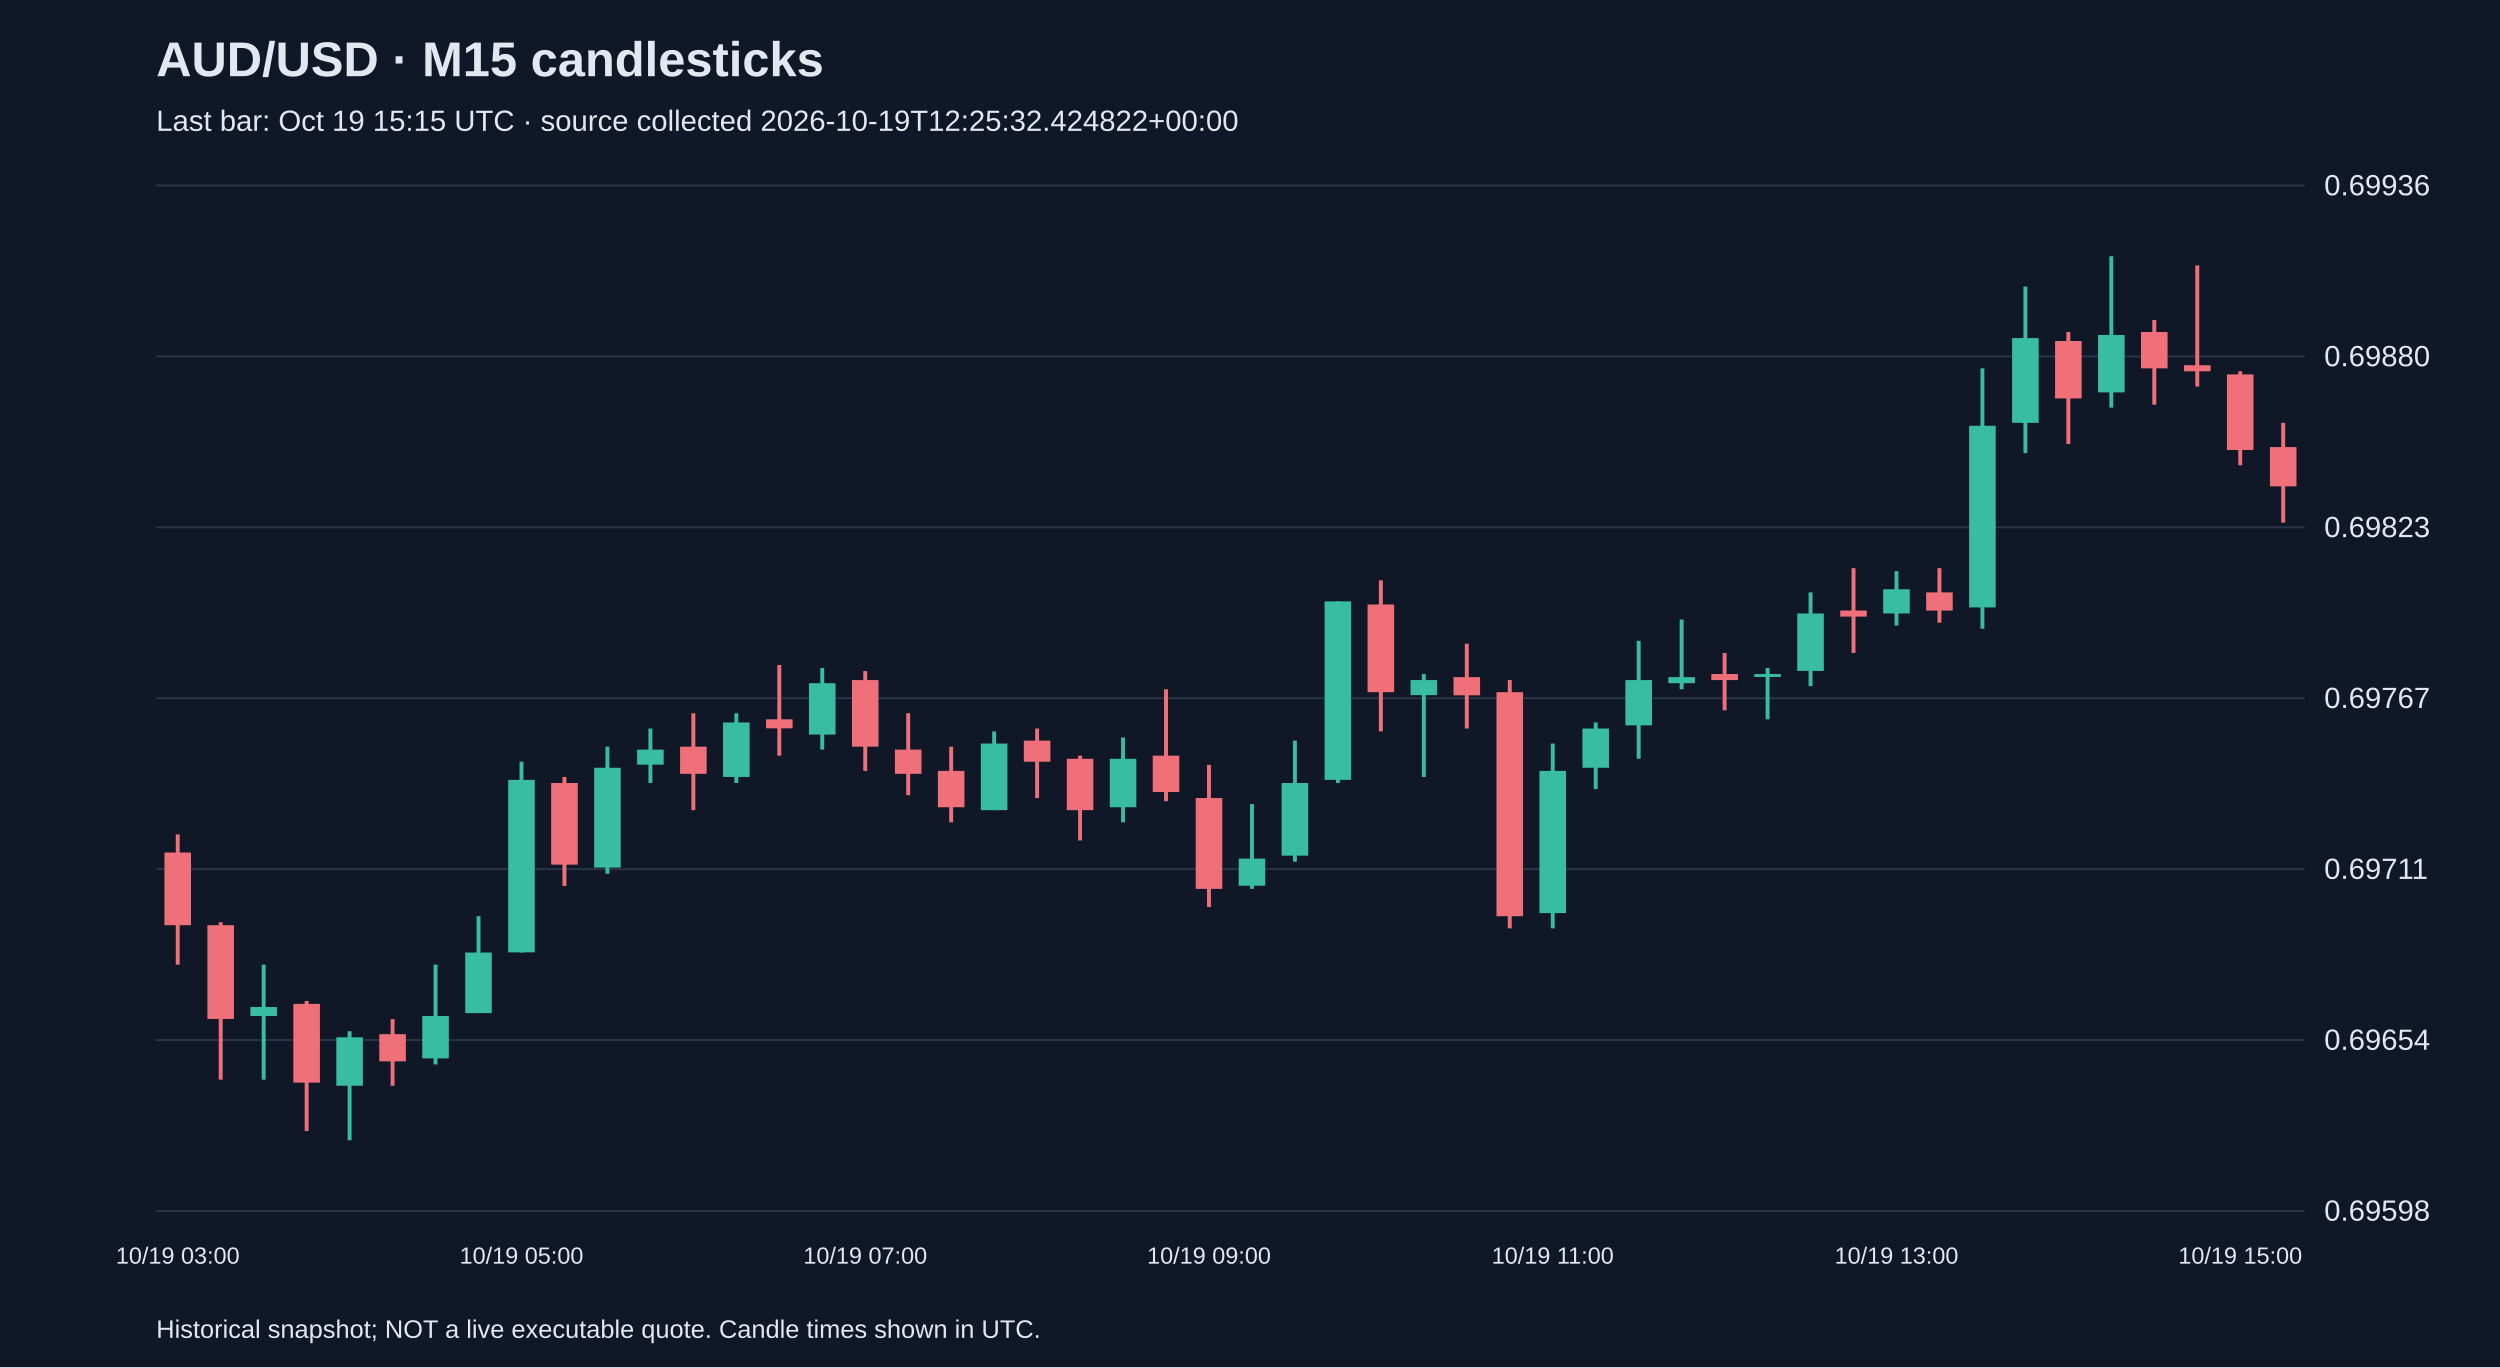
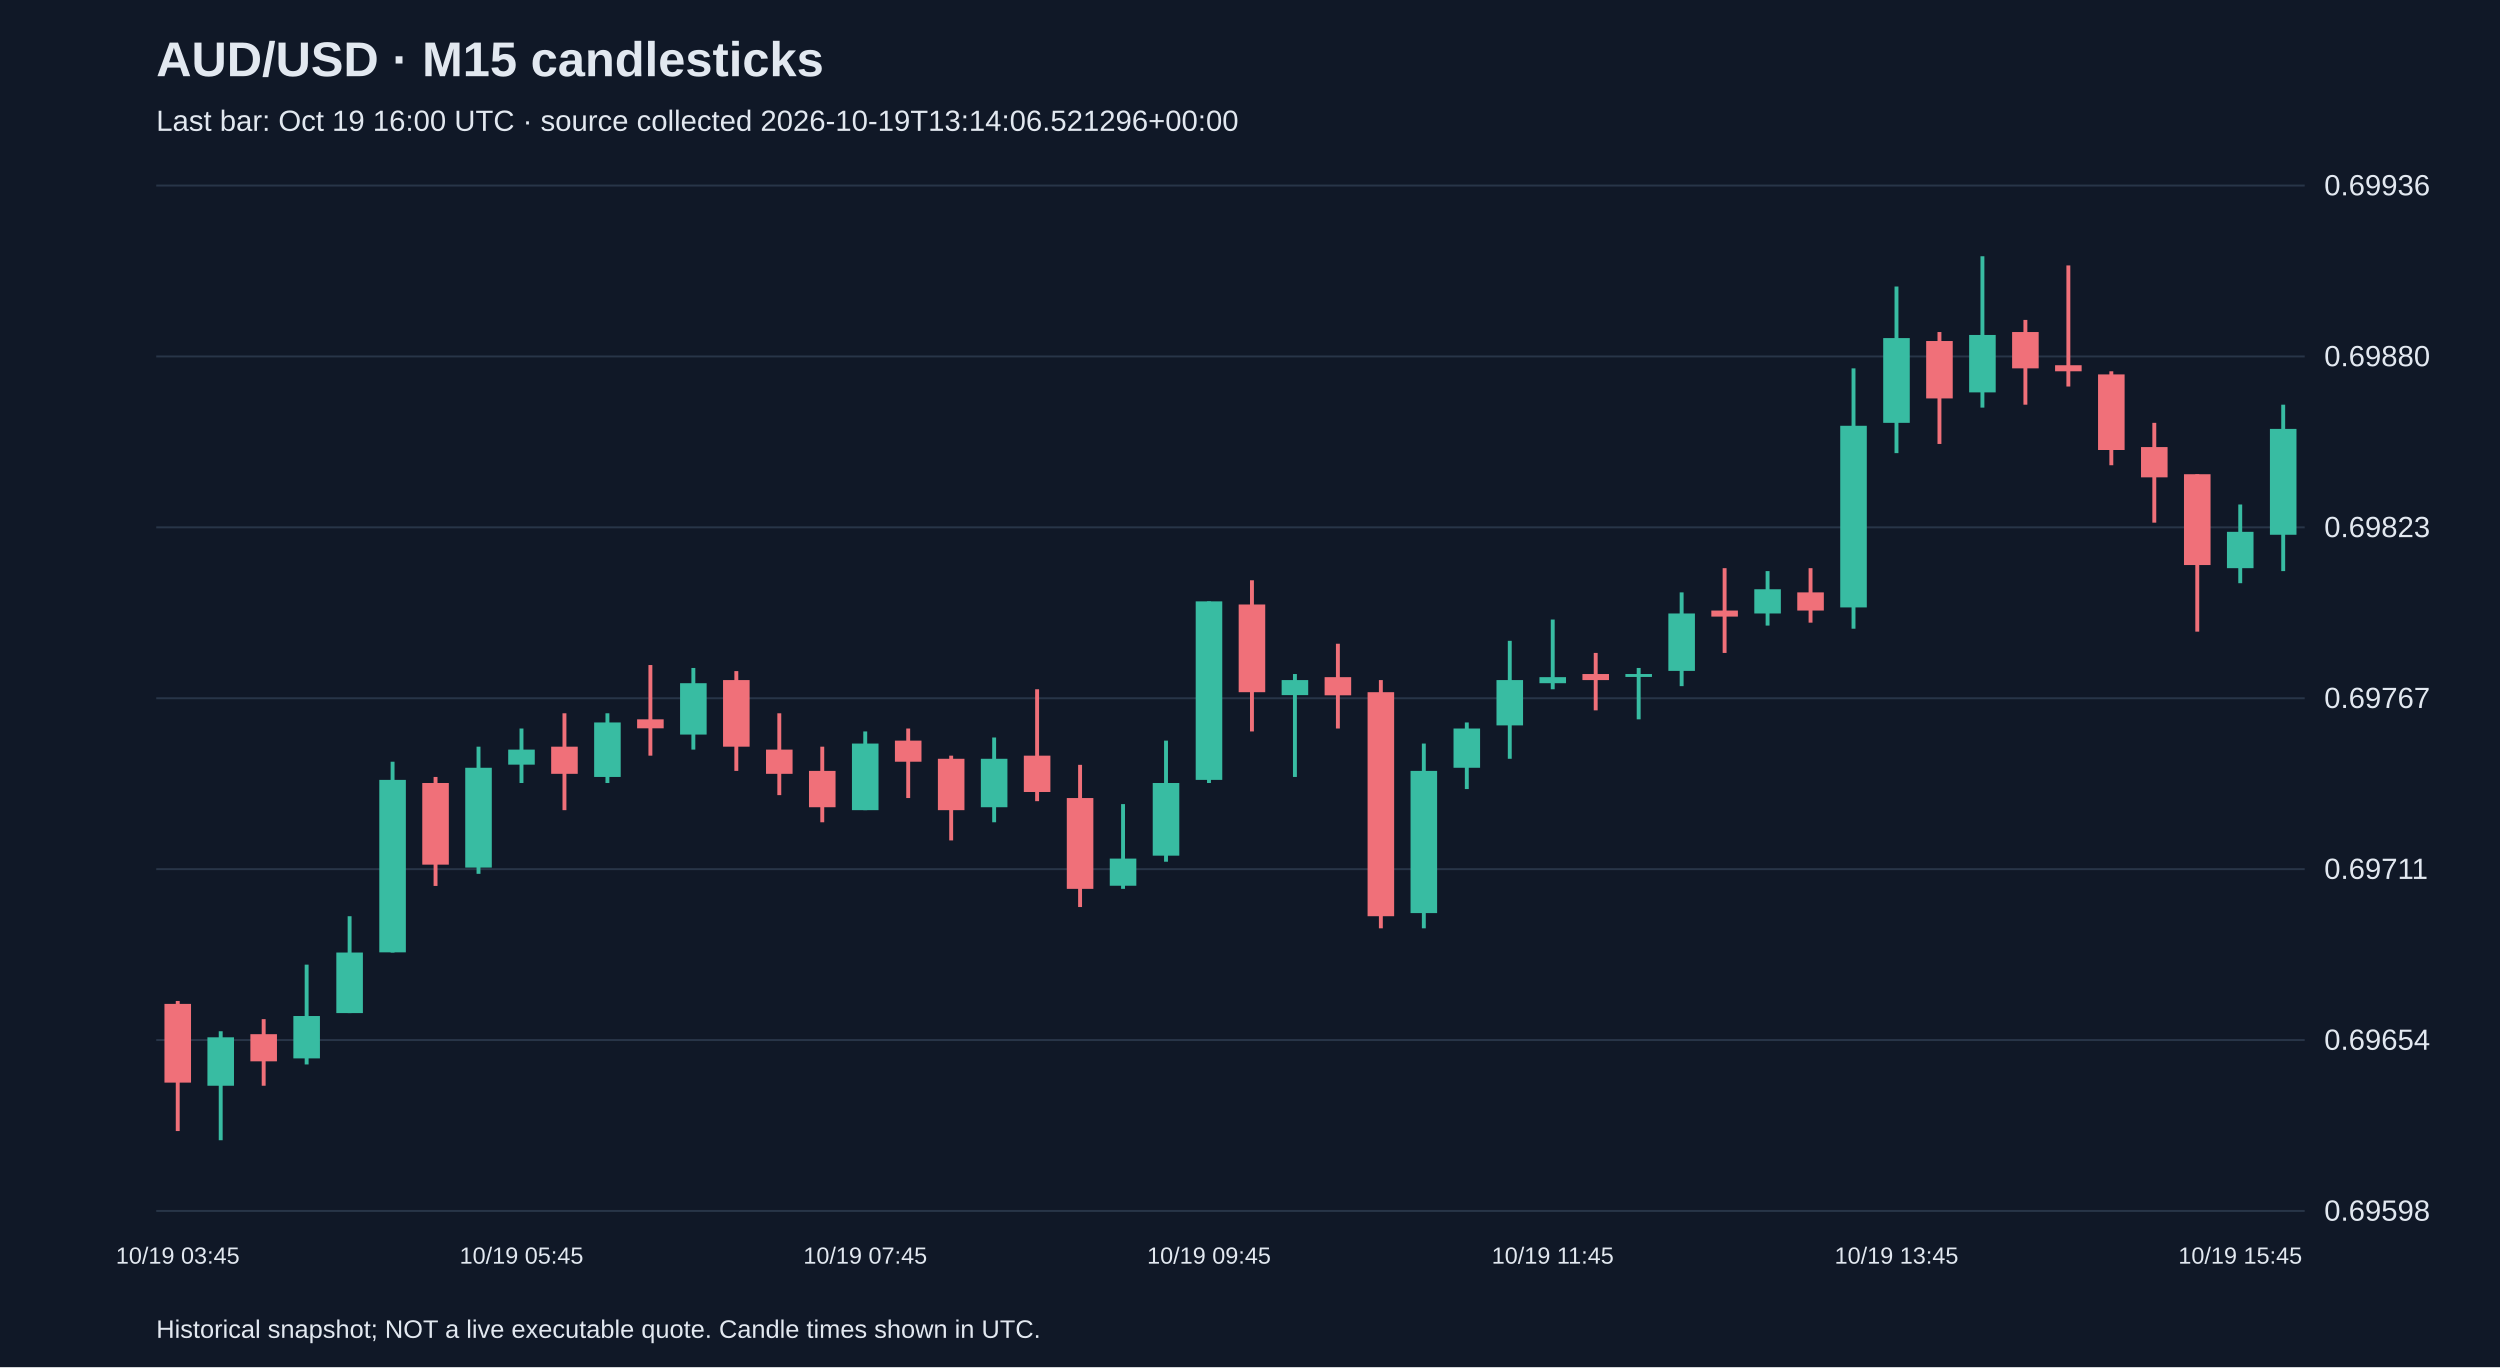
<svg xmlns="http://www.w3.org/2000/svg" viewBox="0 0 1280 700">
  <rect width="100%" height="100%" fill="#101827" />
  <style>text{font-family:Arial,sans-serif;fill:#e2e8f0}</style>
  <text x="80" y="39" font-size="25" font-weight="bold">AUD/USD · M15 candlesticks</text>
-   <text x="80" y="67" font-size="15" fill="#a6b1c5">Last bar: Oct 19 15:15 UTC · source collected 2026-10-19T12:25:32.424822+00:00</text>
+   <text x="80" y="67" font-size="15" fill="#a6b1c5">Last bar: Oct 19 16:00 UTC · source collected 2026-10-19T13:14:06.521296+00:00</text>
  <line x1="80" y1="620.0" x2="1180" y2="620.0" stroke="#283548" />
  <text x="1190" y="625.0" font-size="15">0.69598</text>
  <line x1="80" y1="532.5" x2="1180" y2="532.5" stroke="#283548" />
  <text x="1190" y="537.5" font-size="15">0.69654</text>
  <line x1="80" y1="445.0" x2="1180" y2="445.0" stroke="#283548" />
  <text x="1190" y="450.0" font-size="15">0.69711</text>
  <line x1="80" y1="357.5" x2="1180" y2="357.5" stroke="#283548" />
  <text x="1190" y="362.5" font-size="15">0.69767</text>
  <line x1="80" y1="270.0" x2="1180" y2="270.0" stroke="#283548" />
  <text x="1190" y="275.0" font-size="15">0.69823</text>
  <line x1="80" y1="182.5" x2="1180" y2="182.5" stroke="#283548" />
  <text x="1190" y="187.5" font-size="15">0.69880</text>
  <line x1="80" y1="95.0" x2="1180" y2="95.0" stroke="#283548" />
  <text x="1190" y="100.0" font-size="15">0.69936</text>
-   <line x1="91.0" y1="427.2" x2="91.0" y2="493.9" stroke="#f07079" stroke-width="2" />
-   <rect x="84.2" y="436.5" width="13.6" height="37.2" fill="#f07079" />
-   <text x="91.0" y="647" text-anchor="middle" font-size="12">10/19 03:00</text>
-   <line x1="113.0" y1="472.2" x2="113.0" y2="552.8" stroke="#f07079" stroke-width="2" />
-   <rect x="106.2" y="473.7" width="13.6" height="48.0" fill="#f07079" />
-   <line x1="135.0" y1="493.9" x2="135.0" y2="552.8" stroke="#38bca2" stroke-width="2" />
-   <rect x="128.2" y="515.6" width="13.6" height="4.6" fill="#38bca2" />
-   <line x1="157.0" y1="512.5" x2="157.0" y2="579.1" stroke="#f07079" stroke-width="2" />
-   <rect x="150.2" y="514.0" width="13.6" height="40.3" fill="#f07079" />
-   <line x1="179.0" y1="528.0" x2="179.0" y2="583.8" stroke="#38bca2" stroke-width="2" />
-   <rect x="172.2" y="531.1" width="13.6" height="24.8" fill="#38bca2" />
-   <line x1="201.0" y1="521.8" x2="201.0" y2="555.9" stroke="#f07079" stroke-width="2" />
-   <rect x="194.2" y="529.5" width="13.6" height="13.9" fill="#f07079" />
-   <line x1="223.0" y1="493.9" x2="223.0" y2="545.0" stroke="#38bca2" stroke-width="2" />
-   <rect x="216.2" y="520.2" width="13.6" height="21.7" fill="#38bca2" />
-   <line x1="245.0" y1="469.1" x2="245.0" y2="518.7" stroke="#38bca2" stroke-width="2" />
-   <rect x="238.2" y="487.7" width="13.6" height="31.0" fill="#38bca2" />
-   <line x1="267.0" y1="390.0" x2="267.0" y2="487.7" stroke="#38bca2" stroke-width="2" />
-   <rect x="260.2" y="399.3" width="13.6" height="88.3" fill="#38bca2" />
-   <text x="267.0" y="647" text-anchor="middle" font-size="12">10/19 05:00</text>
-   <line x1="289.0" y1="397.8" x2="289.0" y2="453.6" stroke="#f07079" stroke-width="2" />
-   <rect x="282.2" y="400.9" width="13.6" height="41.8" fill="#f07079" />
-   <line x1="311.0" y1="382.3" x2="311.0" y2="447.4" stroke="#38bca2" stroke-width="2" />
-   <rect x="304.2" y="393.1" width="13.6" height="51.1" fill="#38bca2" />
-   <line x1="333.0" y1="373.0" x2="333.0" y2="400.9" stroke="#38bca2" stroke-width="2" />
-   <rect x="326.2" y="383.8" width="13.6" height="7.7" fill="#38bca2" />
-   <line x1="355.0" y1="365.2" x2="355.0" y2="414.8" stroke="#f07079" stroke-width="2" />
-   <rect x="348.2" y="382.3" width="13.6" height="13.9" fill="#f07079" />
-   <line x1="377.0" y1="365.2" x2="377.0" y2="400.9" stroke="#38bca2" stroke-width="2" />
-   <rect x="370.2" y="369.9" width="13.6" height="27.9" fill="#38bca2" />
-   <line x1="399.0" y1="340.5" x2="399.0" y2="386.9" stroke="#f07079" stroke-width="2" />
-   <rect x="392.2" y="368.3" width="13.6" height="4.6" fill="#f07079" />
-   <line x1="421.0" y1="342.0" x2="421.0" y2="383.8" stroke="#38bca2" stroke-width="2" />
-   <rect x="414.2" y="349.8" width="13.6" height="26.3" fill="#38bca2" />
-   <line x1="443.0" y1="343.6" x2="443.0" y2="394.7" stroke="#f07079" stroke-width="2" />
-   <rect x="436.2" y="348.2" width="13.6" height="34.1" fill="#f07079" />
-   <text x="443.0" y="647" text-anchor="middle" font-size="12">10/19 07:00</text>
-   <line x1="465.0" y1="365.2" x2="465.0" y2="407.1" stroke="#f07079" stroke-width="2" />
-   <rect x="458.2" y="383.8" width="13.6" height="12.4" fill="#f07079" />
-   <line x1="487.0" y1="382.3" x2="487.0" y2="421.0" stroke="#f07079" stroke-width="2" />
-   <rect x="480.2" y="394.7" width="13.6" height="18.6" fill="#f07079" />
-   <line x1="509.0" y1="374.5" x2="509.0" y2="414.8" stroke="#38bca2" stroke-width="2" />
-   <rect x="502.2" y="380.7" width="13.6" height="34.1" fill="#38bca2" />
-   <line x1="531.0" y1="373.0" x2="531.0" y2="408.6" stroke="#f07079" stroke-width="2" />
-   <rect x="524.2" y="379.2" width="13.6" height="10.8" fill="#f07079" />
-   <line x1="553.0" y1="386.9" x2="553.0" y2="430.3" stroke="#f07079" stroke-width="2" />
-   <rect x="546.2" y="388.5" width="13.6" height="26.3" fill="#f07079" />
-   <line x1="575.0" y1="377.6" x2="575.0" y2="421.0" stroke="#38bca2" stroke-width="2" />
-   <rect x="568.2" y="388.5" width="13.6" height="24.8" fill="#38bca2" />
-   <line x1="597.0" y1="352.9" x2="597.0" y2="410.2" stroke="#f07079" stroke-width="2" />
-   <rect x="590.2" y="386.9" width="13.6" height="18.6" fill="#f07079" />
-   <line x1="619.0" y1="391.6" x2="619.0" y2="464.4" stroke="#f07079" stroke-width="2" />
-   <rect x="612.2" y="408.6" width="13.6" height="46.5" fill="#f07079" />
-   <text x="619.0" y="647" text-anchor="middle" font-size="12">10/19 09:00</text>
-   <line x1="641.0" y1="411.7" x2="641.0" y2="455.1" stroke="#38bca2" stroke-width="2" />
-   <rect x="634.2" y="439.6" width="13.6" height="13.9" fill="#38bca2" />
-   <line x1="663.0" y1="379.2" x2="663.0" y2="441.2" stroke="#38bca2" stroke-width="2" />
-   <rect x="656.2" y="400.9" width="13.6" height="37.2" fill="#38bca2" />
-   <line x1="685.0" y1="307.9" x2="685.0" y2="400.9" stroke="#38bca2" stroke-width="2" />
-   <rect x="678.2" y="307.9" width="13.6" height="91.4" fill="#38bca2" />
-   <line x1="707.0" y1="297.1" x2="707.0" y2="374.5" stroke="#f07079" stroke-width="2" />
-   <rect x="700.2" y="309.5" width="13.6" height="44.9" fill="#f07079" />
-   <line x1="729.0" y1="345.1" x2="729.0" y2="397.8" stroke="#38bca2" stroke-width="2" />
-   <rect x="722.2" y="348.2" width="13.6" height="7.7" fill="#38bca2" />
-   <line x1="751.0" y1="329.6" x2="751.0" y2="373.0" stroke="#f07079" stroke-width="2" />
-   <rect x="744.2" y="346.7" width="13.6" height="9.3" fill="#f07079" />
-   <line x1="773.0" y1="348.2" x2="773.0" y2="475.3" stroke="#f07079" stroke-width="2" />
-   <rect x="766.2" y="354.4" width="13.6" height="114.7" fill="#f07079" />
-   <line x1="795.0" y1="380.7" x2="795.0" y2="475.3" stroke="#38bca2" stroke-width="2" />
-   <rect x="788.2" y="394.7" width="13.6" height="72.8" fill="#38bca2" />
-   <text x="795.0" y="647" text-anchor="middle" font-size="12">10/19 11:00</text>
-   <line x1="817.0" y1="369.9" x2="817.0" y2="404.0" stroke="#38bca2" stroke-width="2" />
-   <rect x="810.2" y="373.0" width="13.6" height="20.1" fill="#38bca2" />
-   <line x1="839.0" y1="328.1" x2="839.0" y2="388.5" stroke="#38bca2" stroke-width="2" />
-   <rect x="832.2" y="348.2" width="13.6" height="23.2" fill="#38bca2" />
-   <line x1="861.0" y1="317.2" x2="861.0" y2="352.9" stroke="#38bca2" stroke-width="2" />
-   <rect x="854.2" y="346.7" width="13.6" height="3.1" fill="#38bca2" />
-   <line x1="883.0" y1="334.3" x2="883.0" y2="363.7" stroke="#f07079" stroke-width="2" />
-   <rect x="876.2" y="345.1" width="13.6" height="3.1" fill="#f07079" />
-   <line x1="905.0" y1="342.0" x2="905.0" y2="368.3" stroke="#38bca2" stroke-width="2" />
-   <rect x="898.2" y="345.1" width="13.6" height="1.5" fill="#38bca2" />
-   <line x1="927.0" y1="303.3" x2="927.0" y2="351.3" stroke="#38bca2" stroke-width="2" />
-   <rect x="920.2" y="314.1" width="13.6" height="29.4" fill="#38bca2" />
-   <line x1="949.0" y1="290.9" x2="949.0" y2="334.3" stroke="#f07079" stroke-width="2" />
-   <rect x="942.2" y="312.6" width="13.6" height="3.1" fill="#f07079" />
-   <line x1="971.0" y1="292.4" x2="971.0" y2="320.3" stroke="#38bca2" stroke-width="2" />
-   <rect x="964.2" y="301.7" width="13.6" height="12.4" fill="#38bca2" />
-   <text x="971.0" y="647" text-anchor="middle" font-size="12">10/19 13:00</text>
-   <line x1="993.0" y1="290.9" x2="993.0" y2="318.8" stroke="#f07079" stroke-width="2" />
-   <rect x="986.2" y="303.3" width="13.6" height="9.3" fill="#f07079" />
-   <line x1="1015.0" y1="188.6" x2="1015.0" y2="321.9" stroke="#38bca2" stroke-width="2" />
-   <rect x="1008.2" y="218.0" width="13.6" height="93.0" fill="#38bca2" />
-   <line x1="1037.0" y1="146.7" x2="1037.0" y2="232.0" stroke="#38bca2" stroke-width="2" />
-   <rect x="1030.2" y="173.1" width="13.6" height="43.4" fill="#38bca2" />
-   <line x1="1059.0" y1="170.0" x2="1059.0" y2="227.3" stroke="#f07079" stroke-width="2" />
-   <rect x="1052.2" y="174.6" width="13.6" height="29.4" fill="#f07079" />
-   <line x1="1081.0" y1="131.2" x2="1081.0" y2="208.7" stroke="#38bca2" stroke-width="2" />
-   <rect x="1074.2" y="171.5" width="13.6" height="29.4" fill="#38bca2" />
-   <line x1="1103.0" y1="163.8" x2="1103.0" y2="207.2" stroke="#f07079" stroke-width="2" />
-   <rect x="1096.2" y="170.0" width="13.6" height="18.6" fill="#f07079" />
-   <line x1="1125.0" y1="135.9" x2="1125.0" y2="197.9" stroke="#f07079" stroke-width="2" />
-   <rect x="1118.2" y="187.0" width="13.6" height="3.1" fill="#f07079" />
-   <line x1="1147.0" y1="190.1" x2="1147.0" y2="238.2" stroke="#f07079" stroke-width="2" />
-   <rect x="1140.2" y="191.7" width="13.6" height="38.7" fill="#f07079" />
-   <text x="1147.0" y="647" text-anchor="middle" font-size="12">10/19 15:00</text>
-   <line x1="1169.0" y1="216.5" x2="1169.0" y2="267.6" stroke="#f07079" stroke-width="2" />
-   <rect x="1162.2" y="228.9" width="13.6" height="20.1" fill="#f07079" />
+   <line x1="91.0" y1="512.5" x2="91.0" y2="579.1" stroke="#f07079" stroke-width="2" />
+   <rect x="84.2" y="514.0" width="13.6" height="40.3" fill="#f07079" />
+   <text x="91.0" y="647" text-anchor="middle" font-size="12">10/19 03:45</text>
+   <line x1="113.0" y1="528.0" x2="113.0" y2="583.8" stroke="#38bca2" stroke-width="2" />
+   <rect x="106.2" y="531.1" width="13.6" height="24.8" fill="#38bca2" />
+   <line x1="135.0" y1="521.8" x2="135.0" y2="555.9" stroke="#f07079" stroke-width="2" />
+   <rect x="128.2" y="529.5" width="13.6" height="13.9" fill="#f07079" />
+   <line x1="157.0" y1="493.9" x2="157.0" y2="545.0" stroke="#38bca2" stroke-width="2" />
+   <rect x="150.2" y="520.2" width="13.6" height="21.7" fill="#38bca2" />
+   <line x1="179.0" y1="469.1" x2="179.0" y2="518.7" stroke="#38bca2" stroke-width="2" />
+   <rect x="172.2" y="487.7" width="13.6" height="31.0" fill="#38bca2" />
+   <line x1="201.0" y1="390.0" x2="201.0" y2="487.7" stroke="#38bca2" stroke-width="2" />
+   <rect x="194.2" y="399.3" width="13.6" height="88.3" fill="#38bca2" />
+   <line x1="223.0" y1="397.8" x2="223.0" y2="453.6" stroke="#f07079" stroke-width="2" />
+   <rect x="216.2" y="400.9" width="13.6" height="41.8" fill="#f07079" />
+   <line x1="245.0" y1="382.3" x2="245.0" y2="447.4" stroke="#38bca2" stroke-width="2" />
+   <rect x="238.2" y="393.1" width="13.6" height="51.1" fill="#38bca2" />
+   <line x1="267.0" y1="373.0" x2="267.0" y2="400.9" stroke="#38bca2" stroke-width="2" />
+   <rect x="260.2" y="383.8" width="13.6" height="7.7" fill="#38bca2" />
+   <text x="267.0" y="647" text-anchor="middle" font-size="12">10/19 05:45</text>
+   <line x1="289.0" y1="365.2" x2="289.0" y2="414.8" stroke="#f07079" stroke-width="2" />
+   <rect x="282.2" y="382.3" width="13.6" height="13.9" fill="#f07079" />
+   <line x1="311.0" y1="365.2" x2="311.0" y2="400.9" stroke="#38bca2" stroke-width="2" />
+   <rect x="304.2" y="369.9" width="13.6" height="27.9" fill="#38bca2" />
+   <line x1="333.0" y1="340.5" x2="333.0" y2="386.9" stroke="#f07079" stroke-width="2" />
+   <rect x="326.2" y="368.3" width="13.6" height="4.6" fill="#f07079" />
+   <line x1="355.0" y1="342.0" x2="355.0" y2="383.8" stroke="#38bca2" stroke-width="2" />
+   <rect x="348.2" y="349.8" width="13.6" height="26.3" fill="#38bca2" />
+   <line x1="377.0" y1="343.6" x2="377.0" y2="394.7" stroke="#f07079" stroke-width="2" />
+   <rect x="370.2" y="348.2" width="13.6" height="34.1" fill="#f07079" />
+   <line x1="399.0" y1="365.2" x2="399.0" y2="407.1" stroke="#f07079" stroke-width="2" />
+   <rect x="392.2" y="383.8" width="13.6" height="12.4" fill="#f07079" />
+   <line x1="421.0" y1="382.3" x2="421.0" y2="421.0" stroke="#f07079" stroke-width="2" />
+   <rect x="414.2" y="394.7" width="13.6" height="18.6" fill="#f07079" />
+   <line x1="443.0" y1="374.5" x2="443.0" y2="414.8" stroke="#38bca2" stroke-width="2" />
+   <rect x="436.2" y="380.7" width="13.6" height="34.1" fill="#38bca2" />
+   <text x="443.0" y="647" text-anchor="middle" font-size="12">10/19 07:45</text>
+   <line x1="465.0" y1="373.0" x2="465.0" y2="408.6" stroke="#f07079" stroke-width="2" />
+   <rect x="458.2" y="379.2" width="13.6" height="10.8" fill="#f07079" />
+   <line x1="487.0" y1="386.9" x2="487.0" y2="430.3" stroke="#f07079" stroke-width="2" />
+   <rect x="480.2" y="388.5" width="13.6" height="26.3" fill="#f07079" />
+   <line x1="509.0" y1="377.6" x2="509.0" y2="421.0" stroke="#38bca2" stroke-width="2" />
+   <rect x="502.2" y="388.5" width="13.6" height="24.8" fill="#38bca2" />
+   <line x1="531.0" y1="352.9" x2="531.0" y2="410.2" stroke="#f07079" stroke-width="2" />
+   <rect x="524.2" y="386.9" width="13.6" height="18.6" fill="#f07079" />
+   <line x1="553.0" y1="391.6" x2="553.0" y2="464.4" stroke="#f07079" stroke-width="2" />
+   <rect x="546.2" y="408.6" width="13.6" height="46.5" fill="#f07079" />
+   <line x1="575.0" y1="411.7" x2="575.0" y2="455.1" stroke="#38bca2" stroke-width="2" />
+   <rect x="568.2" y="439.6" width="13.6" height="13.9" fill="#38bca2" />
+   <line x1="597.0" y1="379.2" x2="597.0" y2="441.2" stroke="#38bca2" stroke-width="2" />
+   <rect x="590.2" y="400.9" width="13.6" height="37.2" fill="#38bca2" />
+   <line x1="619.0" y1="307.9" x2="619.0" y2="400.9" stroke="#38bca2" stroke-width="2" />
+   <rect x="612.2" y="307.9" width="13.6" height="91.4" fill="#38bca2" />
+   <text x="619.0" y="647" text-anchor="middle" font-size="12">10/19 09:45</text>
+   <line x1="641.0" y1="297.1" x2="641.0" y2="374.5" stroke="#f07079" stroke-width="2" />
+   <rect x="634.2" y="309.5" width="13.6" height="44.9" fill="#f07079" />
+   <line x1="663.0" y1="345.1" x2="663.0" y2="397.8" stroke="#38bca2" stroke-width="2" />
+   <rect x="656.2" y="348.2" width="13.6" height="7.7" fill="#38bca2" />
+   <line x1="685.0" y1="329.6" x2="685.0" y2="373.0" stroke="#f07079" stroke-width="2" />
+   <rect x="678.2" y="346.7" width="13.6" height="9.3" fill="#f07079" />
+   <line x1="707.0" y1="348.2" x2="707.0" y2="475.3" stroke="#f07079" stroke-width="2" />
+   <rect x="700.2" y="354.4" width="13.6" height="114.7" fill="#f07079" />
+   <line x1="729.0" y1="380.7" x2="729.0" y2="475.3" stroke="#38bca2" stroke-width="2" />
+   <rect x="722.2" y="394.7" width="13.6" height="72.8" fill="#38bca2" />
+   <line x1="751.0" y1="369.9" x2="751.0" y2="404.0" stroke="#38bca2" stroke-width="2" />
+   <rect x="744.2" y="373.0" width="13.6" height="20.1" fill="#38bca2" />
+   <line x1="773.0" y1="328.1" x2="773.0" y2="388.5" stroke="#38bca2" stroke-width="2" />
+   <rect x="766.2" y="348.2" width="13.6" height="23.2" fill="#38bca2" />
+   <line x1="795.0" y1="317.2" x2="795.0" y2="352.9" stroke="#38bca2" stroke-width="2" />
+   <rect x="788.2" y="346.7" width="13.6" height="3.1" fill="#38bca2" />
+   <text x="795.0" y="647" text-anchor="middle" font-size="12">10/19 11:45</text>
+   <line x1="817.0" y1="334.3" x2="817.0" y2="363.7" stroke="#f07079" stroke-width="2" />
+   <rect x="810.2" y="345.1" width="13.6" height="3.1" fill="#f07079" />
+   <line x1="839.0" y1="342.0" x2="839.0" y2="368.3" stroke="#38bca2" stroke-width="2" />
+   <rect x="832.2" y="345.1" width="13.6" height="1.5" fill="#38bca2" />
+   <line x1="861.0" y1="303.3" x2="861.0" y2="351.3" stroke="#38bca2" stroke-width="2" />
+   <rect x="854.2" y="314.1" width="13.6" height="29.4" fill="#38bca2" />
+   <line x1="883.0" y1="290.9" x2="883.0" y2="334.3" stroke="#f07079" stroke-width="2" />
+   <rect x="876.2" y="312.6" width="13.6" height="3.1" fill="#f07079" />
+   <line x1="905.0" y1="292.4" x2="905.0" y2="320.3" stroke="#38bca2" stroke-width="2" />
+   <rect x="898.2" y="301.7" width="13.6" height="12.4" fill="#38bca2" />
+   <line x1="927.0" y1="290.9" x2="927.0" y2="318.8" stroke="#f07079" stroke-width="2" />
+   <rect x="920.2" y="303.3" width="13.6" height="9.3" fill="#f07079" />
+   <line x1="949.0" y1="188.6" x2="949.0" y2="321.9" stroke="#38bca2" stroke-width="2" />
+   <rect x="942.2" y="218.0" width="13.6" height="93.0" fill="#38bca2" />
+   <line x1="971.0" y1="146.7" x2="971.0" y2="232.0" stroke="#38bca2" stroke-width="2" />
+   <rect x="964.2" y="173.1" width="13.6" height="43.4" fill="#38bca2" />
+   <text x="971.0" y="647" text-anchor="middle" font-size="12">10/19 13:45</text>
+   <line x1="993.0" y1="170.0" x2="993.0" y2="227.3" stroke="#f07079" stroke-width="2" />
+   <rect x="986.2" y="174.6" width="13.6" height="29.4" fill="#f07079" />
+   <line x1="1015.0" y1="131.2" x2="1015.0" y2="208.7" stroke="#38bca2" stroke-width="2" />
+   <rect x="1008.2" y="171.5" width="13.6" height="29.4" fill="#38bca2" />
+   <line x1="1037.0" y1="163.8" x2="1037.0" y2="207.2" stroke="#f07079" stroke-width="2" />
+   <rect x="1030.2" y="170.0" width="13.6" height="18.6" fill="#f07079" />
+   <line x1="1059.0" y1="135.9" x2="1059.0" y2="197.9" stroke="#f07079" stroke-width="2" />
+   <rect x="1052.2" y="187.0" width="13.6" height="3.1" fill="#f07079" />
+   <line x1="1081.0" y1="190.1" x2="1081.0" y2="238.2" stroke="#f07079" stroke-width="2" />
+   <rect x="1074.2" y="191.7" width="13.6" height="38.7" fill="#f07079" />
+   <line x1="1103.0" y1="216.5" x2="1103.0" y2="267.6" stroke="#f07079" stroke-width="2" />
+   <rect x="1096.2" y="228.9" width="13.6" height="15.5" fill="#f07079" />
+   <line x1="1125.0" y1="242.8" x2="1125.0" y2="323.4" stroke="#f07079" stroke-width="2" />
+   <rect x="1118.2" y="242.8" width="13.6" height="46.5" fill="#f07079" />
+   <line x1="1147.0" y1="258.3" x2="1147.0" y2="298.6" stroke="#38bca2" stroke-width="2" />
+   <rect x="1140.2" y="272.3" width="13.6" height="18.6" fill="#38bca2" />
+   <text x="1147.0" y="647" text-anchor="middle" font-size="12">10/19 15:45</text>
+   <line x1="1169.0" y1="207.2" x2="1169.0" y2="292.4" stroke="#38bca2" stroke-width="2" />
+   <rect x="1162.2" y="219.6" width="13.6" height="54.2" fill="#38bca2" />
  <text x="80" y="685" font-size="13">Historical snapshot; NOT a live executable quote. Candle times shown in UTC.</text>
</svg>
